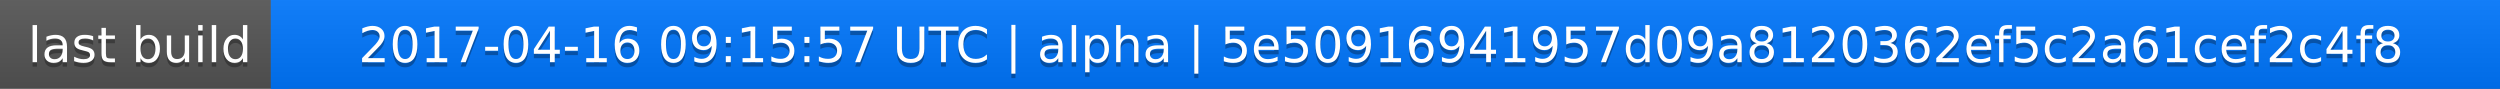
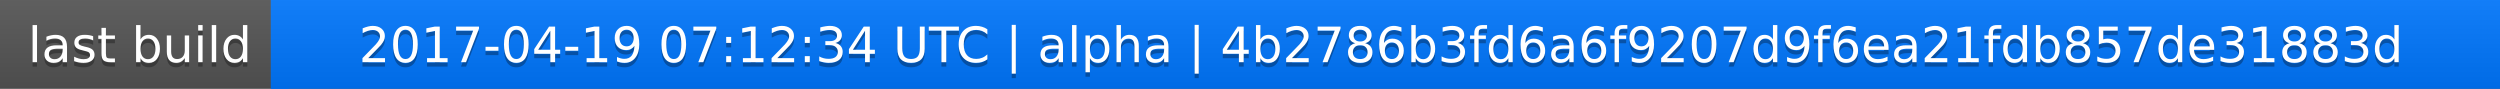
<svg xmlns="http://www.w3.org/2000/svg" width="563" height="20">
  <linearGradient id="a" x2="0" y2="100%">
    <stop offset="0" stop-color="#bbb" stop-opacity=".1" />
    <stop offset="1" stop-opacity=".1" />
  </linearGradient>
  <rect rx="0" width="563" height="20" fill="#555" />
  <rect rx="0" x="61" width="502" height="20" fill="#07f" />
  <path fill="#07f" d="M61 0h4v20h-4z" />
  <rect rx="0" width="563" height="20" fill="url(#a)" />
  <g fill="#fff" text-anchor="middle" font-family="DejaVu Sans,Verdana,Geneva,sans-serif" font-size="11">
    <text x="31.5" y="15" fill="#010101" fill-opacity=".3">last build</text>
    <text x="31.5" y="14">last build</text>
-     <text x="311" y="15" fill="#010101" fill-opacity=".3">2017-04-16 09:15:57 UTC | alpha | 5e50916941957d09a8120362ef5c2a61cef2c4f8</text>
-     <text x="311" y="14">2017-04-16 09:15:57 UTC | alpha | 5e50916941957d09a8120362ef5c2a61cef2c4f8</text>
+     <text x="311" y="15" fill="#010101" fill-opacity=".3">2017-04-19 07:12:34 UTC | alpha | 4b2786b3fd6a6f9207d9f6ea21fdb857de31883d</text>
+     <text x="311" y="14">2017-04-19 07:12:34 UTC | alpha | 4b2786b3fd6a6f9207d9f6ea21fdb857de31883d</text>
  </g>
</svg>
